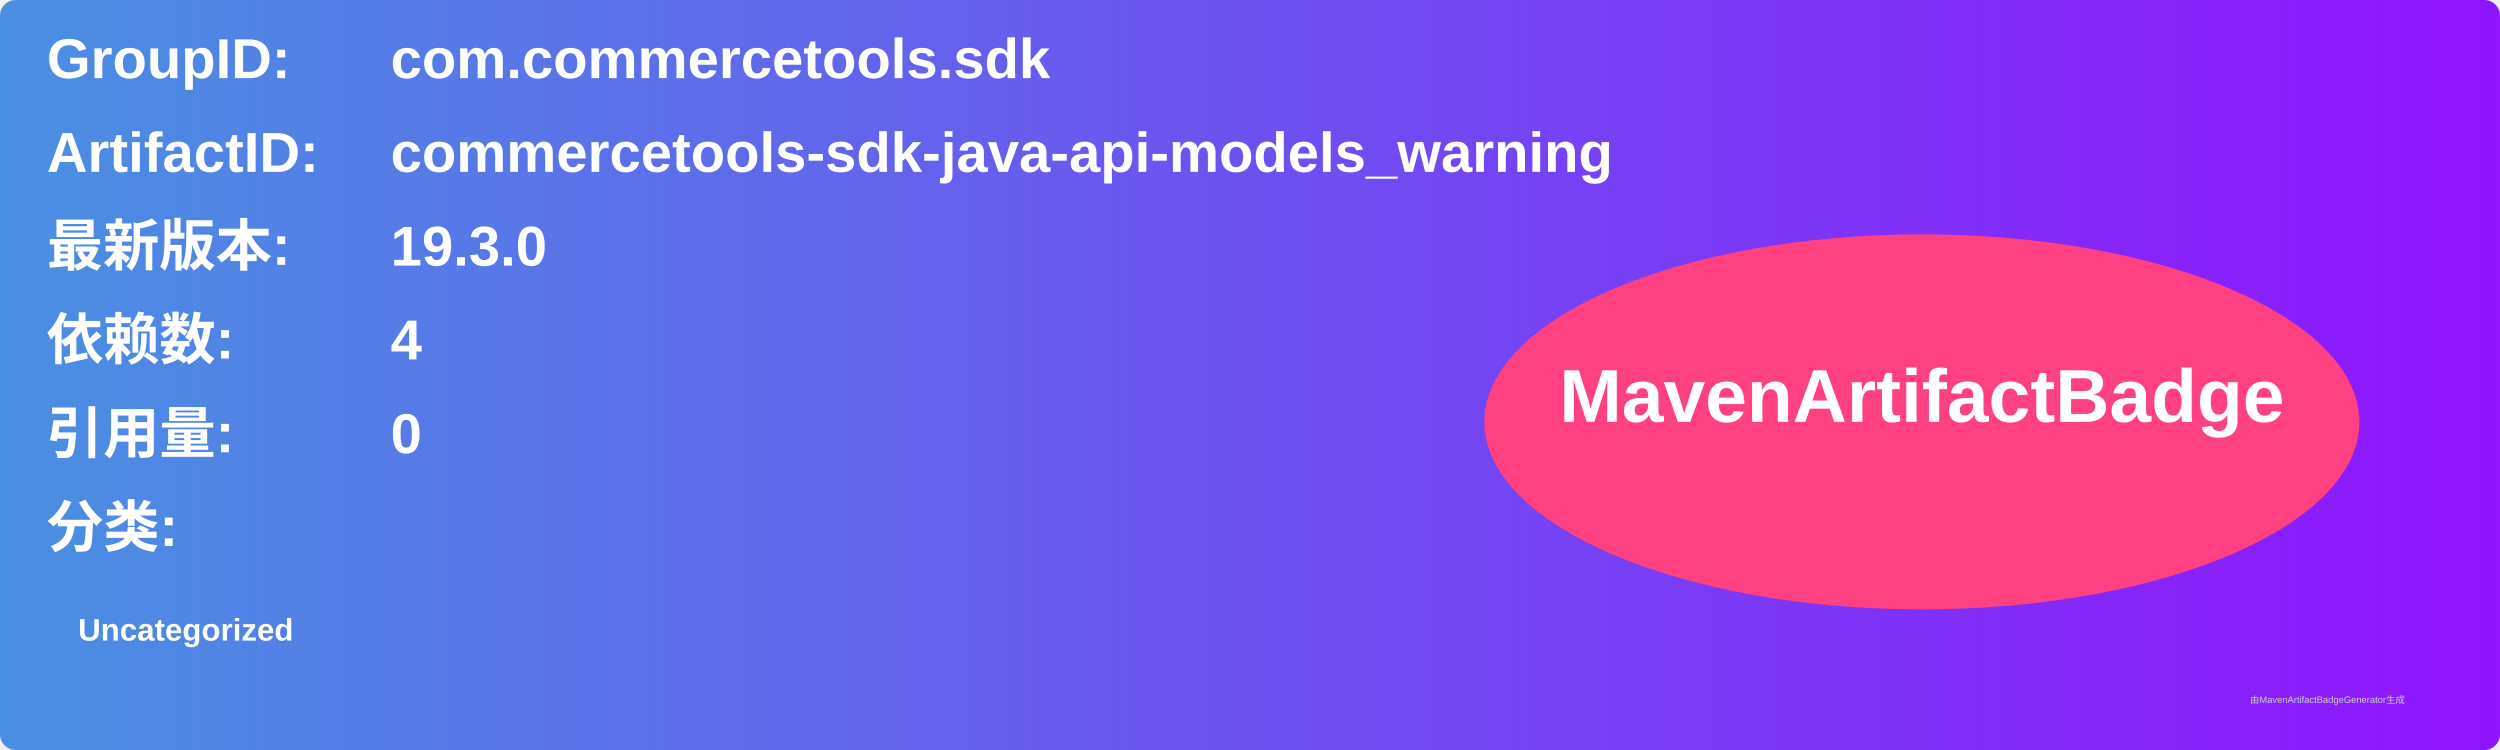
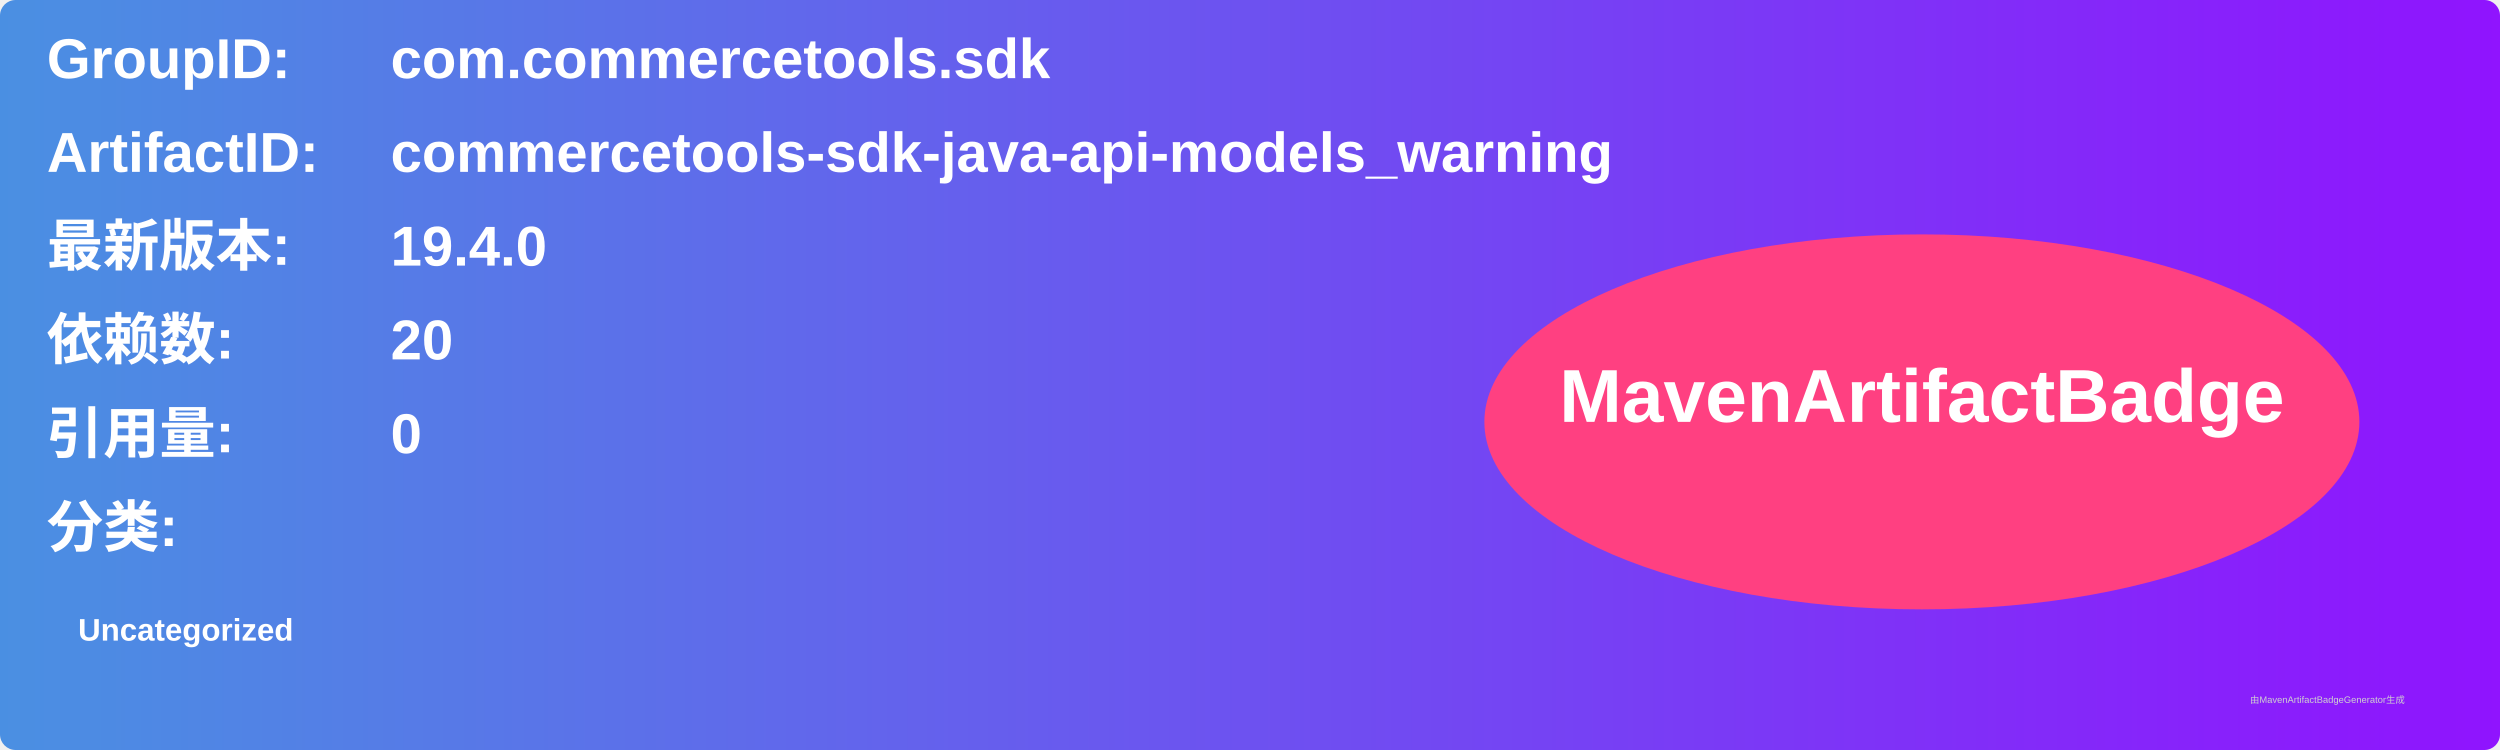
<svg xmlns="http://www.w3.org/2000/svg" width="800" height="240" viewBox="0 0 800 240">
  <linearGradient id="grad" x1="0%" y1="0%" x2="100%" y2="0%">
    <stop offset="0%" stop-color="#4a90e2" />
    <stop offset="100%" stop-color="#9013fe" />
  </linearGradient>
  <rect width="100%" height="100%" rx="5" ry="5" fill="url(#grad)" />
  <g transform="translate(15, 15)">
    <text x="0" y="10" font-family="Arial" font-size="18" fill="white" font-weight="bold" width="260">GroupID:</text>
    <text x="110" y="10" font-family="Arial" font-size="18" fill="white" font-weight="bold" width="460">com.commercetools.sdk</text>
    <text x="0" y="40" font-family="Arial" font-size="18" fill="white" font-weight="bold" width="260">ArtifactID:</text>
    <text x="110" y="40" font-family="Arial" font-size="18" fill="white" font-weight="bold" width="460">commercetools-sdk-java-api-models_warning</text>
    <text x="0" y="70" font-family="Arial" font-size="18" fill="white" font-weight="bold">最新版本:</text>
    <text x="110" y="70" font-family="Arial" font-size="18" fill="white" font-weight="bold">
-       <tspan font-weight="bold">19.3.0</tspan>
+       <tspan font-weight="bold">19.4.0</tspan>
    </text>
    <text x="0" y="100" font-family="Arial" font-size="18" fill="white" font-weight="bold">依赖数: </text>
    <text x="110" y="100" font-family="Arial" font-size="18" fill="white">
-       <tspan font-weight="bold">4</tspan>
+       <tspan font-weight="bold">20</tspan>
    </text>
    <text x="0" y="130" font-family="Arial" font-size="18" fill="white" font-weight="bold">引用量: </text>
    <text x="110" y="130" font-family="Arial" font-size="18" fill="white">
      <tspan font-weight="bold">0</tspan>
    </text>
    <text x="0" y="160" font-family="Arial" font-size="18" fill="white" font-weight="bold">分类:</text>
    <text x="10" y="190" font-family="Arial" font-size="10" fill="white">
      <tspan font-weight="bold">Uncategorized</tspan>
    </text>
    <ellipse cx="600" cy="120" rx="140" ry="60" fill="#ff4081" />
    <text x="600" y="120" text-anchor="middle" font-family="Arial" font-size="24" fill="white" font-weight="bold">MavenArtifactBadge</text>
  </g>
  <text x="720" y="225" font-family="Arial" font-size="3" fill="#d0d0d0">由MavenArtifactBadgeGenerator生成</text>
</svg>
